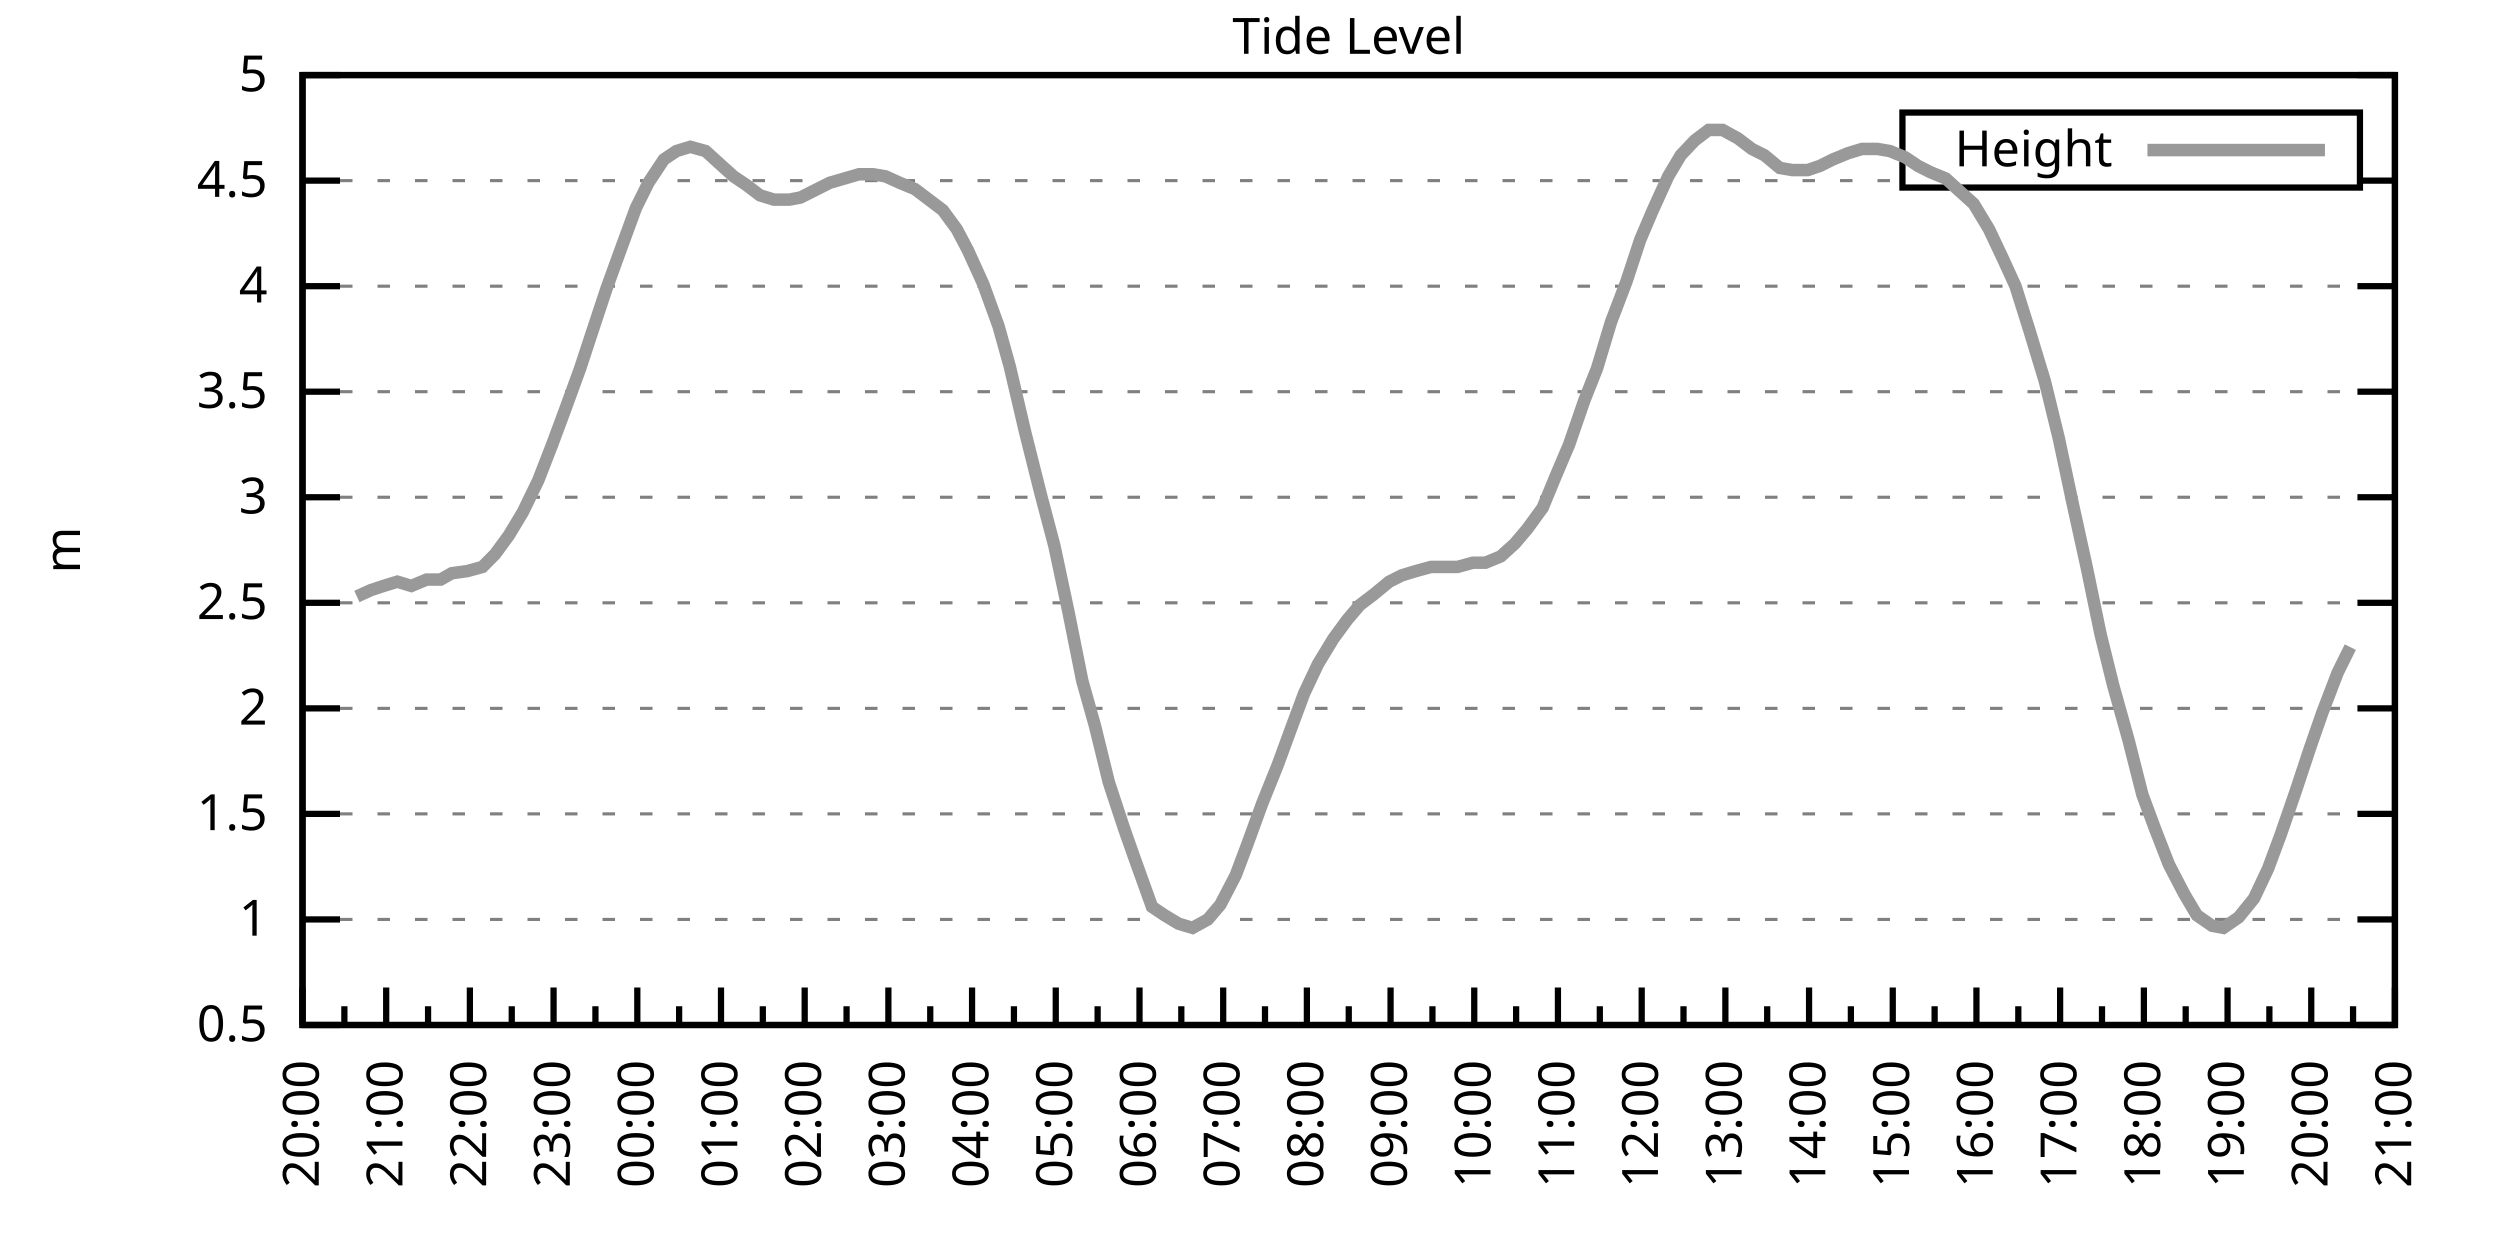
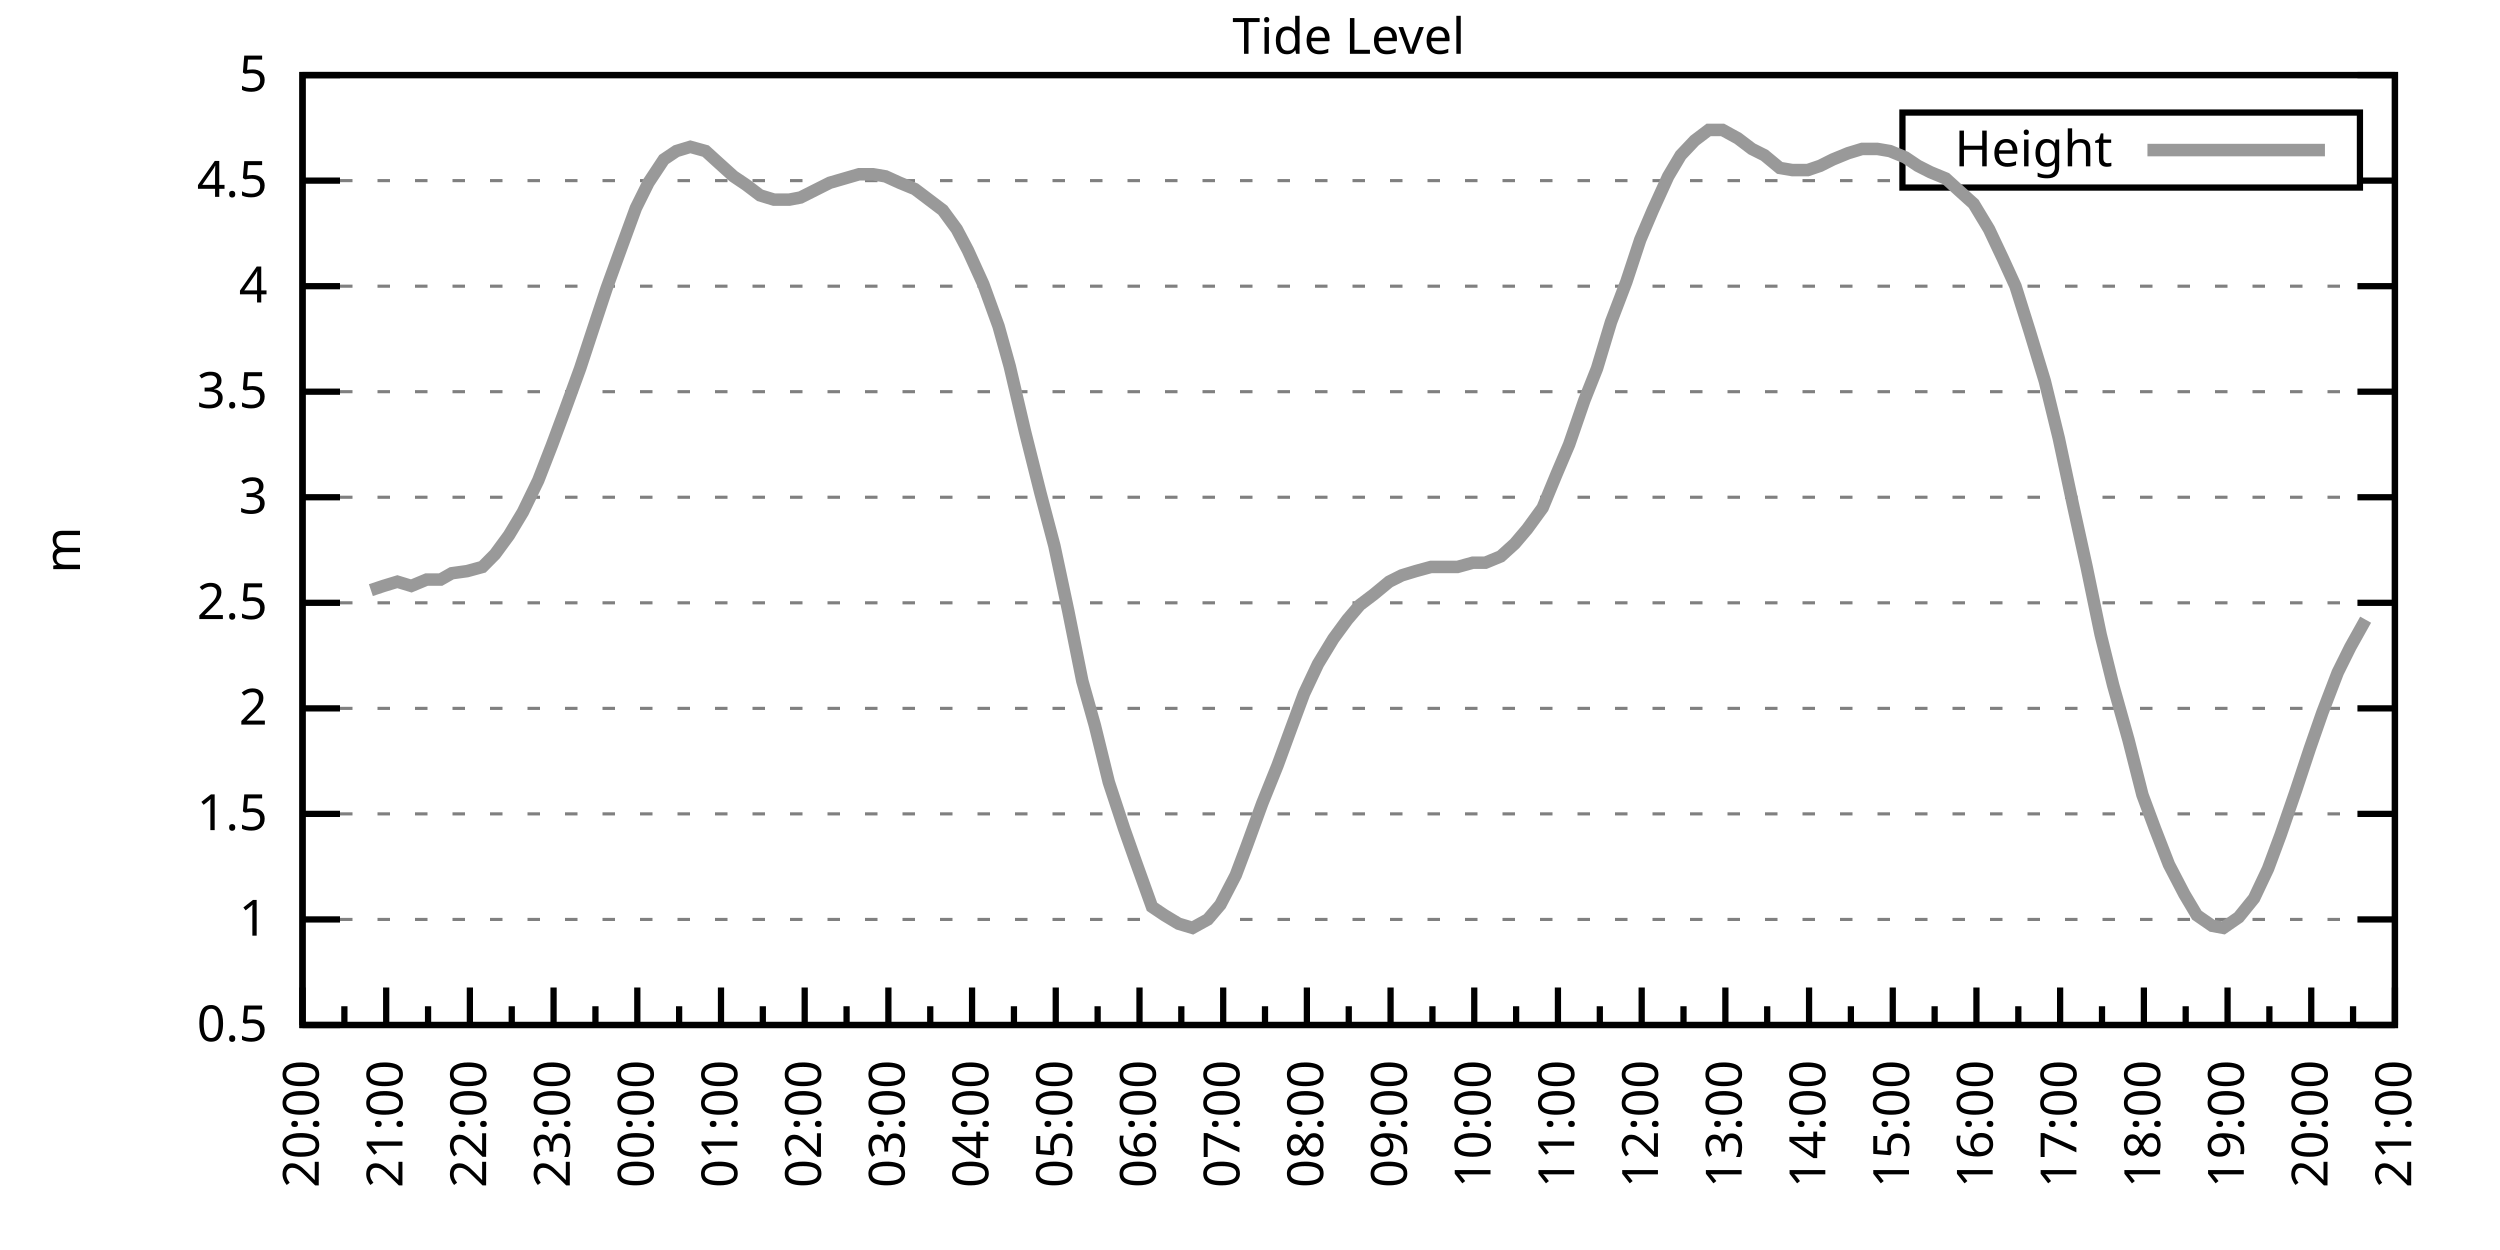
<svg xmlns="http://www.w3.org/2000/svg" xmlns:xlink="http://www.w3.org/1999/xlink" width="400" height="200" viewBox="0 0 400 200">
  <g id="gnuplot_canvas">
    <rect x="0" y="0" width="400" height="200" fill="none" />
    <defs>
      <circle id="gpDot" r="0.5" stroke-width="0.5" stroke="currentColor" />
      <path id="gpPt0" stroke-width="0.333" stroke="currentColor" d="M-1,0 h2 M0,-1 v2" />
      <path id="gpPt1" stroke-width="0.333" stroke="currentColor" d="M-1,-1 L1,1 M1,-1 L-1,1" />
      <path id="gpPt2" stroke-width="0.333" stroke="currentColor" d="M-1,0 L1,0 M0,-1 L0,1 M-1,-1 L1,1 M-1,1 L1,-1" />
      <rect id="gpPt3" stroke-width="0.333" stroke="currentColor" x="-1" y="-1" width="2" height="2" />
      <rect id="gpPt4" stroke-width="0.333" stroke="currentColor" fill="currentColor" x="-1" y="-1" width="2" height="2" />
      <circle id="gpPt5" stroke-width="0.333" stroke="currentColor" cx="0" cy="0" r="1" />
      <use xlink:href="#gpPt5" id="gpPt6" fill="currentColor" stroke="none" />
      <path id="gpPt7" stroke-width="0.333" stroke="currentColor" d="M0,-1.33 L-1.33,0.67 L1.33,0.67 z" />
      <use xlink:href="#gpPt7" id="gpPt8" fill="currentColor" stroke="none" />
      <use xlink:href="#gpPt7" id="gpPt9" stroke="currentColor" transform="rotate(180)" />
      <use xlink:href="#gpPt9" id="gpPt10" fill="currentColor" stroke="none" />
      <use xlink:href="#gpPt3" id="gpPt11" stroke="currentColor" transform="rotate(45)" />
      <use xlink:href="#gpPt11" id="gpPt12" fill="currentColor" stroke="none" />
      <path id="gpPt13" stroke-width="0.333" stroke="currentColor" d="M0,1.330 L1.265,0.411 L0.782,-1.067 L-0.782,-1.076 L-1.265,0.411 z" />
      <use xlink:href="#gpPt13" id="gpPt14" fill="currentColor" stroke="none" />
      <filter id="textbox" filterUnits="objectBoundingBox" x="0" y="0" height="1" width="1">
        <feFlood flood-color="white" flood-opacity="1" result="bgnd" />
        <feComposite in="SourceGraphic" in2="bgnd" operator="atop" />
      </filter>
      <filter id="greybox" filterUnits="objectBoundingBox" x="0" y="0" height="1" width="1">
        <feFlood flood-color="lightgrey" flood-opacity="1" result="grey" />
        <feComposite in="SourceGraphic" in2="grey" operator="atop" />
      </filter>
    </defs>
    <g fill="none" color="white" stroke="currentColor" stroke-width="1.00" stroke-linecap="butt" stroke-linejoin="miter">
</g>
    <g fill="none" color="black" stroke="currentColor" stroke-width="1.00" stroke-linecap="butt" stroke-linejoin="miter">
      <g stroke="none" shape-rendering="crispEdges">
        <polygon fill="rgb(255, 255, 255)" points="48.40,164.00 383.18,164.00 383.18,12.02 48.40,12.02 " />
      </g>
    </g>
    <g fill="none" color="black" stroke="currentColor" stroke-width="1.00" stroke-linecap="butt" stroke-linejoin="miter">
</g>
    <g fill="none" color="black" stroke="black" stroke-width="0.50" stroke-linecap="butt" stroke-linejoin="miter">
</g>
    <g fill="none" color="gray" stroke="currentColor" stroke-width="0.50" stroke-linecap="butt" stroke-linejoin="miter">
      <path stroke="gray" stroke-dasharray="2,4" class="gridline" d="M48.40,164.00 L383.19,164.00  " />
    </g>
    <g fill="none" color="gray" stroke="gray" stroke-width="1.00" stroke-linecap="butt" stroke-linejoin="miter">
</g>
    <g fill="none" color="black" stroke="currentColor" stroke-width="1.00" stroke-linecap="butt" stroke-linejoin="miter">
      <path stroke="black" d="M48.40,164.00 L54.40,164.00 M383.19,164.00 L377.19,164.00  " />
      <g transform="translate(42.80,166.60)" stroke="none" fill="black" font-family="Sans" font-size="8.00" text-anchor="end">
        <text>
          <tspan font-family="Sans"> 0.5</tspan>
        </text>
      </g>
    </g>
    <g fill="none" color="black" stroke="currentColor" stroke-width="1.00" stroke-linecap="butt" stroke-linejoin="miter">
</g>
    <g fill="none" color="black" stroke="black" stroke-width="0.50" stroke-linecap="butt" stroke-linejoin="miter">
</g>
    <g fill="none" color="gray" stroke="currentColor" stroke-width="0.50" stroke-linecap="butt" stroke-linejoin="miter">
      <path stroke="gray" stroke-dasharray="2,4" class="gridline" d="M48.40,147.11 L383.19,147.11  " />
    </g>
    <g fill="none" color="gray" stroke="gray" stroke-width="1.00" stroke-linecap="butt" stroke-linejoin="miter">
</g>
    <g fill="none" color="black" stroke="currentColor" stroke-width="1.00" stroke-linecap="butt" stroke-linejoin="miter">
      <path stroke="black" d="M48.40,147.11 L54.40,147.11 M383.19,147.11 L377.19,147.11  " />
      <g transform="translate(42.80,149.71)" stroke="none" fill="black" font-family="Sans" font-size="8.00" text-anchor="end">
        <text>
          <tspan font-family="Sans"> 1</tspan>
        </text>
      </g>
    </g>
    <g fill="none" color="black" stroke="currentColor" stroke-width="1.00" stroke-linecap="butt" stroke-linejoin="miter">
</g>
    <g fill="none" color="black" stroke="black" stroke-width="0.50" stroke-linecap="butt" stroke-linejoin="miter">
</g>
    <g fill="none" color="gray" stroke="currentColor" stroke-width="0.50" stroke-linecap="butt" stroke-linejoin="miter">
      <path stroke="gray" stroke-dasharray="2,4" class="gridline" d="M48.40,130.22 L383.19,130.22  " />
    </g>
    <g fill="none" color="gray" stroke="gray" stroke-width="1.00" stroke-linecap="butt" stroke-linejoin="miter">
</g>
    <g fill="none" color="black" stroke="currentColor" stroke-width="1.00" stroke-linecap="butt" stroke-linejoin="miter">
      <path stroke="black" d="M48.40,130.22 L54.40,130.22 M383.19,130.22 L377.19,130.22  " />
      <g transform="translate(42.80,132.82)" stroke="none" fill="black" font-family="Sans" font-size="8.00" text-anchor="end">
        <text>
          <tspan font-family="Sans"> 1.5</tspan>
        </text>
      </g>
    </g>
    <g fill="none" color="black" stroke="currentColor" stroke-width="1.00" stroke-linecap="butt" stroke-linejoin="miter">
</g>
    <g fill="none" color="black" stroke="black" stroke-width="0.50" stroke-linecap="butt" stroke-linejoin="miter">
</g>
    <g fill="none" color="gray" stroke="currentColor" stroke-width="0.50" stroke-linecap="butt" stroke-linejoin="miter">
      <path stroke="gray" stroke-dasharray="2,4" class="gridline" d="M48.40,113.34 L383.19,113.34  " />
    </g>
    <g fill="none" color="gray" stroke="gray" stroke-width="1.00" stroke-linecap="butt" stroke-linejoin="miter">
</g>
    <g fill="none" color="black" stroke="currentColor" stroke-width="1.00" stroke-linecap="butt" stroke-linejoin="miter">
      <path stroke="black" d="M48.40,113.34 L54.40,113.34 M383.19,113.34 L377.19,113.34  " />
      <g transform="translate(42.80,115.94)" stroke="none" fill="black" font-family="Sans" font-size="8.00" text-anchor="end">
        <text>
          <tspan font-family="Sans"> 2</tspan>
        </text>
      </g>
    </g>
    <g fill="none" color="black" stroke="currentColor" stroke-width="1.00" stroke-linecap="butt" stroke-linejoin="miter">
</g>
    <g fill="none" color="black" stroke="black" stroke-width="0.50" stroke-linecap="butt" stroke-linejoin="miter">
</g>
    <g fill="none" color="gray" stroke="currentColor" stroke-width="0.50" stroke-linecap="butt" stroke-linejoin="miter">
      <path stroke="gray" stroke-dasharray="2,4" class="gridline" d="M48.40,96.45 L383.19,96.45  " />
    </g>
    <g fill="none" color="gray" stroke="gray" stroke-width="1.00" stroke-linecap="butt" stroke-linejoin="miter">
</g>
    <g fill="none" color="black" stroke="currentColor" stroke-width="1.00" stroke-linecap="butt" stroke-linejoin="miter">
      <path stroke="black" d="M48.40,96.45 L54.40,96.45 M383.19,96.45 L377.19,96.45  " />
      <g transform="translate(42.80,99.05)" stroke="none" fill="black" font-family="Sans" font-size="8.00" text-anchor="end">
        <text>
          <tspan font-family="Sans"> 2.5</tspan>
        </text>
      </g>
    </g>
    <g fill="none" color="black" stroke="currentColor" stroke-width="1.00" stroke-linecap="butt" stroke-linejoin="miter">
</g>
    <g fill="none" color="black" stroke="black" stroke-width="0.50" stroke-linecap="butt" stroke-linejoin="miter">
</g>
    <g fill="none" color="gray" stroke="currentColor" stroke-width="0.50" stroke-linecap="butt" stroke-linejoin="miter">
      <path stroke="gray" stroke-dasharray="2,4" class="gridline" d="M48.40,79.56 L383.19,79.56  " />
    </g>
    <g fill="none" color="gray" stroke="gray" stroke-width="1.00" stroke-linecap="butt" stroke-linejoin="miter">
</g>
    <g fill="none" color="black" stroke="currentColor" stroke-width="1.00" stroke-linecap="butt" stroke-linejoin="miter">
      <path stroke="black" d="M48.40,79.56 L54.40,79.56 M383.19,79.56 L377.19,79.56  " />
      <g transform="translate(42.80,82.16)" stroke="none" fill="black" font-family="Sans" font-size="8.00" text-anchor="end">
        <text>
          <tspan font-family="Sans"> 3</tspan>
        </text>
      </g>
    </g>
    <g fill="none" color="black" stroke="currentColor" stroke-width="1.00" stroke-linecap="butt" stroke-linejoin="miter">
</g>
    <g fill="none" color="black" stroke="black" stroke-width="0.50" stroke-linecap="butt" stroke-linejoin="miter">
</g>
    <g fill="none" color="gray" stroke="currentColor" stroke-width="0.50" stroke-linecap="butt" stroke-linejoin="miter">
      <path stroke="gray" stroke-dasharray="2,4" class="gridline" d="M48.40,62.67 L383.19,62.67  " />
    </g>
    <g fill="none" color="gray" stroke="gray" stroke-width="1.00" stroke-linecap="butt" stroke-linejoin="miter">
</g>
    <g fill="none" color="black" stroke="currentColor" stroke-width="1.00" stroke-linecap="butt" stroke-linejoin="miter">
      <path stroke="black" d="M48.40,62.67 L54.40,62.67 M383.19,62.67 L377.19,62.67  " />
      <g transform="translate(42.80,65.27)" stroke="none" fill="black" font-family="Sans" font-size="8.00" text-anchor="end">
        <text>
          <tspan font-family="Sans"> 3.5</tspan>
        </text>
      </g>
    </g>
    <g fill="none" color="black" stroke="currentColor" stroke-width="1.00" stroke-linecap="butt" stroke-linejoin="miter">
</g>
    <g fill="none" color="black" stroke="black" stroke-width="0.50" stroke-linecap="butt" stroke-linejoin="miter">
</g>
    <g fill="none" color="gray" stroke="currentColor" stroke-width="0.50" stroke-linecap="butt" stroke-linejoin="miter">
      <path stroke="gray" stroke-dasharray="2,4" class="gridline" d="M48.40,45.79 L383.19,45.79  " />
    </g>
    <g fill="none" color="gray" stroke="gray" stroke-width="1.00" stroke-linecap="butt" stroke-linejoin="miter">
</g>
    <g fill="none" color="black" stroke="currentColor" stroke-width="1.00" stroke-linecap="butt" stroke-linejoin="miter">
      <path stroke="black" d="M48.40,45.79 L54.40,45.79 M383.19,45.79 L377.19,45.79  " />
      <g transform="translate(42.80,48.39)" stroke="none" fill="black" font-family="Sans" font-size="8.00" text-anchor="end">
        <text>
          <tspan font-family="Sans"> 4</tspan>
        </text>
      </g>
    </g>
    <g fill="none" color="black" stroke="currentColor" stroke-width="1.00" stroke-linecap="butt" stroke-linejoin="miter">
</g>
    <g fill="none" color="black" stroke="black" stroke-width="0.50" stroke-linecap="butt" stroke-linejoin="miter">
</g>
    <g fill="none" color="gray" stroke="currentColor" stroke-width="0.50" stroke-linecap="butt" stroke-linejoin="miter">
      <path stroke="gray" stroke-dasharray="2,4" class="gridline" d="M48.40,28.90 L304.39,28.90 M377.59,28.90 L383.19,28.90  " />
    </g>
    <g fill="none" color="gray" stroke="gray" stroke-width="1.00" stroke-linecap="butt" stroke-linejoin="miter">
</g>
    <g fill="none" color="black" stroke="currentColor" stroke-width="1.00" stroke-linecap="butt" stroke-linejoin="miter">
      <path stroke="black" d="M48.40,28.90 L54.40,28.90 M383.19,28.90 L377.19,28.90  " />
      <g transform="translate(42.80,31.50)" stroke="none" fill="black" font-family="Sans" font-size="8.00" text-anchor="end">
        <text>
          <tspan font-family="Sans"> 4.5</tspan>
        </text>
      </g>
    </g>
    <g fill="none" color="black" stroke="currentColor" stroke-width="1.00" stroke-linecap="butt" stroke-linejoin="miter">
</g>
    <g fill="none" color="black" stroke="black" stroke-width="0.50" stroke-linecap="butt" stroke-linejoin="miter">
</g>
    <g fill="none" color="gray" stroke="currentColor" stroke-width="0.50" stroke-linecap="butt" stroke-linejoin="miter">
      <path stroke="gray" stroke-dasharray="2,4" class="gridline" d="M48.40,12.01 L383.19,12.01  " />
    </g>
    <g fill="none" color="gray" stroke="gray" stroke-width="1.00" stroke-linecap="butt" stroke-linejoin="miter">
</g>
    <g fill="none" color="black" stroke="currentColor" stroke-width="1.00" stroke-linecap="butt" stroke-linejoin="miter">
      <path stroke="black" d="M48.40,12.01 L54.40,12.01 M383.19,12.01 L377.19,12.01  " />
      <g transform="translate(42.80,14.61)" stroke="none" fill="black" font-family="Sans" font-size="8.00" text-anchor="end">
        <text>
          <tspan font-family="Sans"> 5</tspan>
        </text>
      </g>
    </g>
    <g fill="none" color="black" stroke="currentColor" stroke-width="1.00" stroke-linecap="butt" stroke-linejoin="miter">
      <path stroke="black" d="M48.40,164.00 L48.40,158.00  " />
      <g transform="translate(51.00,169.60) rotate(270)" stroke="none" fill="black" font-family="Sans" font-size="8.00" text-anchor="end">
        <text>
          <tspan font-family="Sans">20:00</tspan>
        </text>
      </g>
    </g>
    <g fill="none" color="black" stroke="currentColor" stroke-width="1.00" stroke-linecap="butt" stroke-linejoin="miter">
      <path stroke="black" d="M55.10,164.00 L55.10,161.00 M61.79,164.00 L61.79,158.00  " />
      <g transform="translate(64.39,169.60) rotate(270)" stroke="none" fill="black" font-family="Sans" font-size="8.00" text-anchor="end">
        <text>
          <tspan font-family="Sans">21:00</tspan>
        </text>
      </g>
    </g>
    <g fill="none" color="black" stroke="currentColor" stroke-width="1.00" stroke-linecap="butt" stroke-linejoin="miter">
      <path stroke="black" d="M68.49,164.00 L68.49,161.00 M75.18,164.00 L75.18,158.00  " />
      <g transform="translate(77.78,169.60) rotate(270)" stroke="none" fill="black" font-family="Sans" font-size="8.00" text-anchor="end">
        <text>
          <tspan font-family="Sans">22:00</tspan>
        </text>
      </g>
    </g>
    <g fill="none" color="black" stroke="currentColor" stroke-width="1.00" stroke-linecap="butt" stroke-linejoin="miter">
      <path stroke="black" d="M81.88,164.00 L81.88,161.00 M88.57,164.00 L88.57,158.00  " />
      <g transform="translate(91.17,169.60) rotate(270)" stroke="none" fill="black" font-family="Sans" font-size="8.00" text-anchor="end">
        <text>
          <tspan font-family="Sans">23:00</tspan>
        </text>
      </g>
    </g>
    <g fill="none" color="black" stroke="currentColor" stroke-width="1.00" stroke-linecap="butt" stroke-linejoin="miter">
      <path stroke="black" d="M95.27,164.00 L95.27,161.00 M101.97,164.00 L101.97,158.00  " />
      <g transform="translate(104.57,169.60) rotate(270)" stroke="none" fill="black" font-family="Sans" font-size="8.00" text-anchor="end">
        <text>
          <tspan font-family="Sans">00:00</tspan>
        </text>
      </g>
    </g>
    <g fill="none" color="black" stroke="currentColor" stroke-width="1.00" stroke-linecap="butt" stroke-linejoin="miter">
      <path stroke="black" d="M108.66,164.00 L108.66,161.00 M115.36,164.00 L115.36,158.00  " />
      <g transform="translate(117.96,169.60) rotate(270)" stroke="none" fill="black" font-family="Sans" font-size="8.00" text-anchor="end">
        <text>
          <tspan font-family="Sans">01:00</tspan>
        </text>
      </g>
    </g>
    <g fill="none" color="black" stroke="currentColor" stroke-width="1.00" stroke-linecap="butt" stroke-linejoin="miter">
      <path stroke="black" d="M122.05,164.00 L122.05,161.00 M128.75,164.00 L128.75,158.00  " />
      <g transform="translate(131.35,169.60) rotate(270)" stroke="none" fill="black" font-family="Sans" font-size="8.00" text-anchor="end">
        <text>
          <tspan font-family="Sans">02:00</tspan>
        </text>
      </g>
    </g>
    <g fill="none" color="black" stroke="currentColor" stroke-width="1.00" stroke-linecap="butt" stroke-linejoin="miter">
      <path stroke="black" d="M135.45,164.00 L135.45,161.00 M142.14,164.00 L142.14,158.00  " />
      <g transform="translate(144.74,169.60) rotate(270)" stroke="none" fill="black" font-family="Sans" font-size="8.00" text-anchor="end">
        <text>
          <tspan font-family="Sans">03:00</tspan>
        </text>
      </g>
    </g>
    <g fill="none" color="black" stroke="currentColor" stroke-width="1.00" stroke-linecap="butt" stroke-linejoin="miter">
      <path stroke="black" d="M148.84,164.00 L148.84,161.00 M155.53,164.00 L155.53,158.00  " />
      <g transform="translate(158.13,169.60) rotate(270)" stroke="none" fill="black" font-family="Sans" font-size="8.00" text-anchor="end">
        <text>
          <tspan font-family="Sans">04:00</tspan>
        </text>
      </g>
    </g>
    <g fill="none" color="black" stroke="currentColor" stroke-width="1.00" stroke-linecap="butt" stroke-linejoin="miter">
      <path stroke="black" d="M162.23,164.00 L162.23,161.00 M168.92,164.00 L168.92,158.00  " />
      <g transform="translate(171.52,169.60) rotate(270)" stroke="none" fill="black" font-family="Sans" font-size="8.00" text-anchor="end">
        <text>
          <tspan font-family="Sans">05:00</tspan>
        </text>
      </g>
    </g>
    <g fill="none" color="black" stroke="currentColor" stroke-width="1.00" stroke-linecap="butt" stroke-linejoin="miter">
      <path stroke="black" d="M175.62,164.00 L175.62,161.00 M182.32,164.00 L182.32,158.00  " />
      <g transform="translate(184.92,169.60) rotate(270)" stroke="none" fill="black" font-family="Sans" font-size="8.00" text-anchor="end">
        <text>
          <tspan font-family="Sans">06:00</tspan>
        </text>
      </g>
    </g>
    <g fill="none" color="black" stroke="currentColor" stroke-width="1.00" stroke-linecap="butt" stroke-linejoin="miter">
      <path stroke="black" d="M189.01,164.00 L189.01,161.00 M195.71,164.00 L195.71,158.00  " />
      <g transform="translate(198.31,169.60) rotate(270)" stroke="none" fill="black" font-family="Sans" font-size="8.00" text-anchor="end">
        <text>
          <tspan font-family="Sans">07:00</tspan>
        </text>
      </g>
    </g>
    <g fill="none" color="black" stroke="currentColor" stroke-width="1.00" stroke-linecap="butt" stroke-linejoin="miter">
      <path stroke="black" d="M202.40,164.00 L202.40,161.00 M209.10,164.00 L209.10,158.00  " />
      <g transform="translate(211.70,169.60) rotate(270)" stroke="none" fill="black" font-family="Sans" font-size="8.00" text-anchor="end">
        <text>
          <tspan font-family="Sans">08:00</tspan>
        </text>
      </g>
    </g>
    <g fill="none" color="black" stroke="currentColor" stroke-width="1.00" stroke-linecap="butt" stroke-linejoin="miter">
      <path stroke="black" d="M215.80,164.00 L215.80,161.00 M222.49,164.00 L222.49,158.00  " />
      <g transform="translate(225.09,169.60) rotate(270)" stroke="none" fill="black" font-family="Sans" font-size="8.00" text-anchor="end">
        <text>
          <tspan font-family="Sans">09:00</tspan>
        </text>
      </g>
    </g>
    <g fill="none" color="black" stroke="currentColor" stroke-width="1.00" stroke-linecap="butt" stroke-linejoin="miter">
      <path stroke="black" d="M229.19,164.00 L229.19,161.00 M235.88,164.00 L235.88,158.00  " />
      <g transform="translate(238.48,169.60) rotate(270)" stroke="none" fill="black" font-family="Sans" font-size="8.00" text-anchor="end">
        <text>
          <tspan font-family="Sans">10:00</tspan>
        </text>
      </g>
    </g>
    <g fill="none" color="black" stroke="currentColor" stroke-width="1.00" stroke-linecap="butt" stroke-linejoin="miter">
      <path stroke="black" d="M242.58,164.00 L242.58,161.00 M249.27,164.00 L249.27,158.00  " />
      <g transform="translate(251.87,169.60) rotate(270)" stroke="none" fill="black" font-family="Sans" font-size="8.00" text-anchor="end">
        <text>
          <tspan font-family="Sans">11:00</tspan>
        </text>
      </g>
    </g>
    <g fill="none" color="black" stroke="currentColor" stroke-width="1.00" stroke-linecap="butt" stroke-linejoin="miter">
      <path stroke="black" d="M255.97,164.00 L255.97,161.00 M262.67,164.00 L262.67,158.00  " />
      <g transform="translate(265.27,169.60) rotate(270)" stroke="none" fill="black" font-family="Sans" font-size="8.00" text-anchor="end">
        <text>
          <tspan font-family="Sans">12:00</tspan>
        </text>
      </g>
    </g>
    <g fill="none" color="black" stroke="currentColor" stroke-width="1.00" stroke-linecap="butt" stroke-linejoin="miter">
      <path stroke="black" d="M269.36,164.00 L269.36,161.00 M276.06,164.00 L276.06,158.00  " />
      <g transform="translate(278.66,169.60) rotate(270)" stroke="none" fill="black" font-family="Sans" font-size="8.00" text-anchor="end">
        <text>
          <tspan font-family="Sans">13:00</tspan>
        </text>
      </g>
    </g>
    <g fill="none" color="black" stroke="currentColor" stroke-width="1.00" stroke-linecap="butt" stroke-linejoin="miter">
      <path stroke="black" d="M282.75,164.00 L282.75,161.00 M289.45,164.00 L289.45,158.00  " />
      <g transform="translate(292.05,169.60) rotate(270)" stroke="none" fill="black" font-family="Sans" font-size="8.00" text-anchor="end">
        <text>
          <tspan font-family="Sans">14:00</tspan>
        </text>
      </g>
    </g>
    <g fill="none" color="black" stroke="currentColor" stroke-width="1.00" stroke-linecap="butt" stroke-linejoin="miter">
      <path stroke="black" d="M296.14,164.00 L296.14,161.00 M302.84,164.00 L302.84,158.00  " />
      <g transform="translate(305.44,169.60) rotate(270)" stroke="none" fill="black" font-family="Sans" font-size="8.00" text-anchor="end">
        <text>
          <tspan font-family="Sans">15:00</tspan>
        </text>
      </g>
    </g>
    <g fill="none" color="black" stroke="currentColor" stroke-width="1.00" stroke-linecap="butt" stroke-linejoin="miter">
      <path stroke="black" d="M309.54,164.00 L309.54,161.00 M316.23,164.00 L316.23,158.00  " />
      <g transform="translate(318.83,169.60) rotate(270)" stroke="none" fill="black" font-family="Sans" font-size="8.00" text-anchor="end">
        <text>
          <tspan font-family="Sans">16:00</tspan>
        </text>
      </g>
    </g>
    <g fill="none" color="black" stroke="currentColor" stroke-width="1.00" stroke-linecap="butt" stroke-linejoin="miter">
      <path stroke="black" d="M322.93,164.00 L322.93,161.00 M329.62,164.00 L329.62,158.00  " />
      <g transform="translate(332.22,169.60) rotate(270)" stroke="none" fill="black" font-family="Sans" font-size="8.00" text-anchor="end">
        <text>
          <tspan font-family="Sans">17:00</tspan>
        </text>
      </g>
    </g>
    <g fill="none" color="black" stroke="currentColor" stroke-width="1.00" stroke-linecap="butt" stroke-linejoin="miter">
      <path stroke="black" d="M336.32,164.00 L336.32,161.00 M343.02,164.00 L343.02,158.00  " />
      <g transform="translate(345.62,169.60) rotate(270)" stroke="none" fill="black" font-family="Sans" font-size="8.00" text-anchor="end">
        <text>
          <tspan font-family="Sans">18:00</tspan>
        </text>
      </g>
    </g>
    <g fill="none" color="black" stroke="currentColor" stroke-width="1.00" stroke-linecap="butt" stroke-linejoin="miter">
      <path stroke="black" d="M349.71,164.00 L349.71,161.00 M356.41,164.00 L356.41,158.00  " />
      <g transform="translate(359.01,169.60) rotate(270)" stroke="none" fill="black" font-family="Sans" font-size="8.00" text-anchor="end">
        <text>
          <tspan font-family="Sans">19:00</tspan>
        </text>
      </g>
    </g>
    <g fill="none" color="black" stroke="currentColor" stroke-width="1.00" stroke-linecap="butt" stroke-linejoin="miter">
      <path stroke="black" d="M363.10,164.00 L363.10,161.00 M369.80,164.00 L369.80,158.00  " />
      <g transform="translate(372.40,169.60) rotate(270)" stroke="none" fill="black" font-family="Sans" font-size="8.00" text-anchor="end">
        <text>
          <tspan font-family="Sans">20:00</tspan>
        </text>
      </g>
    </g>
    <g fill="none" color="black" stroke="currentColor" stroke-width="1.00" stroke-linecap="butt" stroke-linejoin="miter">
      <path stroke="black" d="M376.49,164.00 L376.49,161.00 M383.19,164.00 L383.19,158.00  " />
      <g transform="translate(385.79,169.60) rotate(270)" stroke="none" fill="black" font-family="Sans" font-size="8.00" text-anchor="end">
        <text>
          <tspan font-family="Sans">21:00</tspan>
        </text>
      </g>
    </g>
    <g fill="none" color="black" stroke="currentColor" stroke-width="1.00" stroke-linecap="butt" stroke-linejoin="miter">
</g>
    <g fill="none" color="black" stroke="currentColor" stroke-width="1.00" stroke-linecap="butt" stroke-linejoin="miter">
      <path stroke="black" d="M48.40,12.01 L48.40,164.00 L383.19,164.00 L383.19,12.01 L48.40,12.01 Z  " />
    </g>
    <g fill="none" color="black" stroke="currentColor" stroke-width="1.00" stroke-linecap="butt" stroke-linejoin="miter">
      <g transform="translate(12.80,88.01) rotate(270)" stroke="none" fill="black" font-family="Sans" font-size="8.00" text-anchor="middle">
        <text>
          <tspan font-family="Sans">m</tspan>
        </text>
      </g>
    </g>
    <g fill="none" color="black" stroke="currentColor" stroke-width="1.00" stroke-linecap="butt" stroke-linejoin="miter">
</g>
    <g fill="none" color="black" stroke="currentColor" stroke-width="1.00" stroke-linecap="butt" stroke-linejoin="miter">
      <path stroke="black" d="M304.39,30.01 L304.39,18.01 L377.59,18.01 L377.59,30.01 L304.39,30.01 Z  " />
    </g>
    <g id="Tide_level_plot_1">
      <g fill="none" color="white" stroke="black" stroke-width="2.00" stroke-linecap="butt" stroke-linejoin="miter">
</g>
      <g fill="none" color="black" stroke="currentColor" stroke-width="2.00" stroke-linecap="butt" stroke-linejoin="miter">
        <g transform="translate(337.99,26.61)" stroke="none" fill="black" font-family="Sans" font-size="8.00" text-anchor="end">
          <text>
            <tspan font-family="Sans">Height</tspan>
          </text>
        </g>
      </g>
      <g fill="none" color="black" stroke="currentColor" stroke-width="2.00" stroke-linecap="butt" stroke-linejoin="miter">
-         <path stroke="rgb(153, 153, 153)" d="M343.59,24.01 L371.99,24.01 M57.10,95.44 L59.34,94.42 L61.35,93.75 L63.58,93.07 L65.81,93.75 L68.26,92.73   L70.50,92.73 L72.28,91.72 L74.74,91.38 L77.19,90.71 L79.20,88.68 L81.43,85.64 L83.66,81.93 L86.12,76.86   L88.35,71.12 L90.36,65.71 L92.82,58.96 L94.82,52.88 L97.06,46.12 L99.51,39.37 L101.74,33.29 L103.75,29.24   L106.21,25.52 L108.22,24.17 L110.45,23.49 L112.90,24.17 L115.13,26.20 L117.37,28.22 L119.38,29.57 L121.61,31.26   L123.84,31.94 L126.29,31.94 L128.08,31.60 L130.76,30.25 L132.77,29.24 L137.45,27.88 L139.69,27.88 L141.69,28.22   L143.93,29.24 L146.38,30.25 L148.17,31.60 L150.85,33.63 L153.08,36.67 L154.86,40.04 L157.32,45.45 L159.77,52.20   L161.56,58.62 L164.01,69.09 L166.47,78.89 L168.70,87.33 L170.93,97.80 L173.17,108.95 L175.17,116.04 L177.41,125.16   L179.86,132.59 L181.65,137.66 L184.32,145.09 L186.33,146.44 L188.57,147.79 L190.80,148.46 L193.25,147.11 L195.26,144.75   L197.72,140.02 L199.50,135.29 L201.96,128.54 L204.41,122.46 L206.64,116.38 L208.65,110.97 L210.88,106.24 L213.34,102.19   L215.57,99.15 L217.58,96.79 L219.81,95.10 L222.27,93.07 L224.28,92.06 L226.51,91.38 L228.96,90.71 L230.97,90.71   L233.20,90.71 L235.66,90.03 L237.67,90.03 L240.12,89.02 L242.36,86.99 L244.36,84.63 L246.82,81.25 L249.05,75.85   L251.06,71.12 L253.51,64.02 L255.52,58.96 L257.76,51.53 L260.21,45.11 L262.44,38.35 L264.45,33.63 L266.91,28.22   L268.92,24.84 L271.15,22.48 L273.38,20.79 L275.61,20.79 L278.07,22.14 L280.30,23.83 L282.31,24.84 L284.76,26.87   L286.77,27.21 L289.23,27.21 L291.23,26.53 L293.24,25.52 L295.70,24.51 L297.93,23.83 L300.39,23.83 L302.39,24.17   L304.85,25.18 L306.86,26.53 L308.87,27.55 L311.32,28.56 L313.55,30.59 L315.79,32.61 L318.24,36.67 L320.47,41.39   L322.48,45.79 L324.71,52.88 L327.17,60.98 L329.40,70.10 L331.63,80.57 L333.86,90.71 L336.10,101.52 L338.10,109.62   L340.56,118.40 L342.79,127.18 L344.80,132.59 L347.03,138.33 L349.49,143.06 L351.50,146.44 L353.95,148.13 L355.74,148.46   L358.19,146.77 L360.65,143.73 L362.88,139.01 L364.89,133.60 L367.34,126.51 L369.58,119.75 L371.58,114.01 L374.04,107.59   L376.05,103.54  " />
+         <path stroke="rgb(153, 153, 153)" d="M343.59,24.01 L371.99,24.01 M59.34,94.42 L61.35,93.75 L63.58,93.07 L65.81,93.75 L68.26,92.73 L70.50,92.73   L72.28,91.72 L74.74,91.38 L77.19,90.71 L79.20,88.68 L81.43,85.64 L83.66,81.93 L86.12,76.86 L88.35,71.12   L90.36,65.71 L92.82,58.96 L94.82,52.88 L97.06,46.12 L99.51,39.37 L101.74,33.29 L103.75,29.24 L106.21,25.52   L108.22,24.17 L110.45,23.49 L112.90,24.17 L115.13,26.20 L117.37,28.22 L119.38,29.57 L121.61,31.26 L123.84,31.94   L126.29,31.94 L128.08,31.60 L130.76,30.25 L132.77,29.24 L137.45,27.88 L139.69,27.88 L141.69,28.22 L143.93,29.24   L146.38,30.25 L148.17,31.60 L150.85,33.63 L153.08,36.67 L154.86,40.04 L157.32,45.45 L159.77,52.20 L161.56,58.62   L164.01,69.09 L166.47,78.89 L168.70,87.33 L170.93,97.80 L173.17,108.95 L175.17,116.04 L177.41,125.16 L179.86,132.59   L181.65,137.66 L184.32,145.09 L186.33,146.44 L188.57,147.79 L190.80,148.46 L193.25,147.11 L195.26,144.75 L197.72,140.02   L199.50,135.29 L201.96,128.54 L204.41,122.46 L206.64,116.38 L208.65,110.97 L210.88,106.24 L213.34,102.19 L215.57,99.15   L217.58,96.79 L219.81,95.10 L222.27,93.07 L224.28,92.06 L226.51,91.38 L228.96,90.71 L230.97,90.71 L233.20,90.71   L235.66,90.03 L237.67,90.03 L240.12,89.02 L242.36,86.99 L244.36,84.63 L246.82,81.25 L249.05,75.85 L251.06,71.12   L253.51,64.02 L255.52,58.96 L257.76,51.53 L260.21,45.11 L262.44,38.35 L264.45,33.63 L266.91,28.22 L268.92,24.84   L271.15,22.48 L273.38,20.79 L275.61,20.79 L278.07,22.14 L280.30,23.83 L282.31,24.84 L284.76,26.87 L286.77,27.21   L289.23,27.21 L291.23,26.53 L293.24,25.52 L295.70,24.51 L297.93,23.83 L300.39,23.83 L302.39,24.17 L304.85,25.18   L306.86,26.53 L308.87,27.55 L311.32,28.56 L313.55,30.59 L315.79,32.61 L318.24,36.67 L320.47,41.39 L322.48,45.79   L324.71,52.88 L327.17,60.98 L329.40,70.10 L331.63,80.57 L333.86,90.71 L336.10,101.52 L338.10,109.62 L340.56,118.40   L342.79,127.18 L344.80,132.59 L347.03,138.33 L349.49,143.06 L351.50,146.44 L353.95,148.13 L355.74,148.46 L358.19,146.77   L360.65,143.73 L362.88,139.01 L364.89,133.60 L367.34,126.51 L369.58,119.75 L371.58,114.01 L374.04,107.59 L376.05,103.54   L378.50,99.15  " />
      </g>
    </g>
    <g fill="none" color="black" stroke="currentColor" stroke-width="2.00" stroke-linecap="butt" stroke-linejoin="miter">
</g>
    <g fill="none" color="black" stroke="black" stroke-width="1.00" stroke-linecap="butt" stroke-linejoin="miter">
</g>
    <g fill="none" color="black" stroke="currentColor" stroke-width="1.00" stroke-linecap="butt" stroke-linejoin="miter">
      <path stroke="black" d="M48.40,12.01 L48.40,164.00 L383.19,164.00 L383.19,12.01 L48.40,12.01 Z  " />
    </g>
    <g fill="none" color="black" stroke="currentColor" stroke-width="1.00" stroke-linecap="butt" stroke-linejoin="miter">
      <g transform="translate(215.79,8.61)" stroke="none" fill="black" font-family="Sans" font-size="8.00" text-anchor="middle">
        <text>
          <tspan font-family="Sans">Tide Level</tspan>
        </text>
      </g>
    </g>
    <g fill="none" color="black" stroke="currentColor" stroke-width="1.00" stroke-linecap="butt" stroke-linejoin="miter">
</g>
  </g>
</svg>
